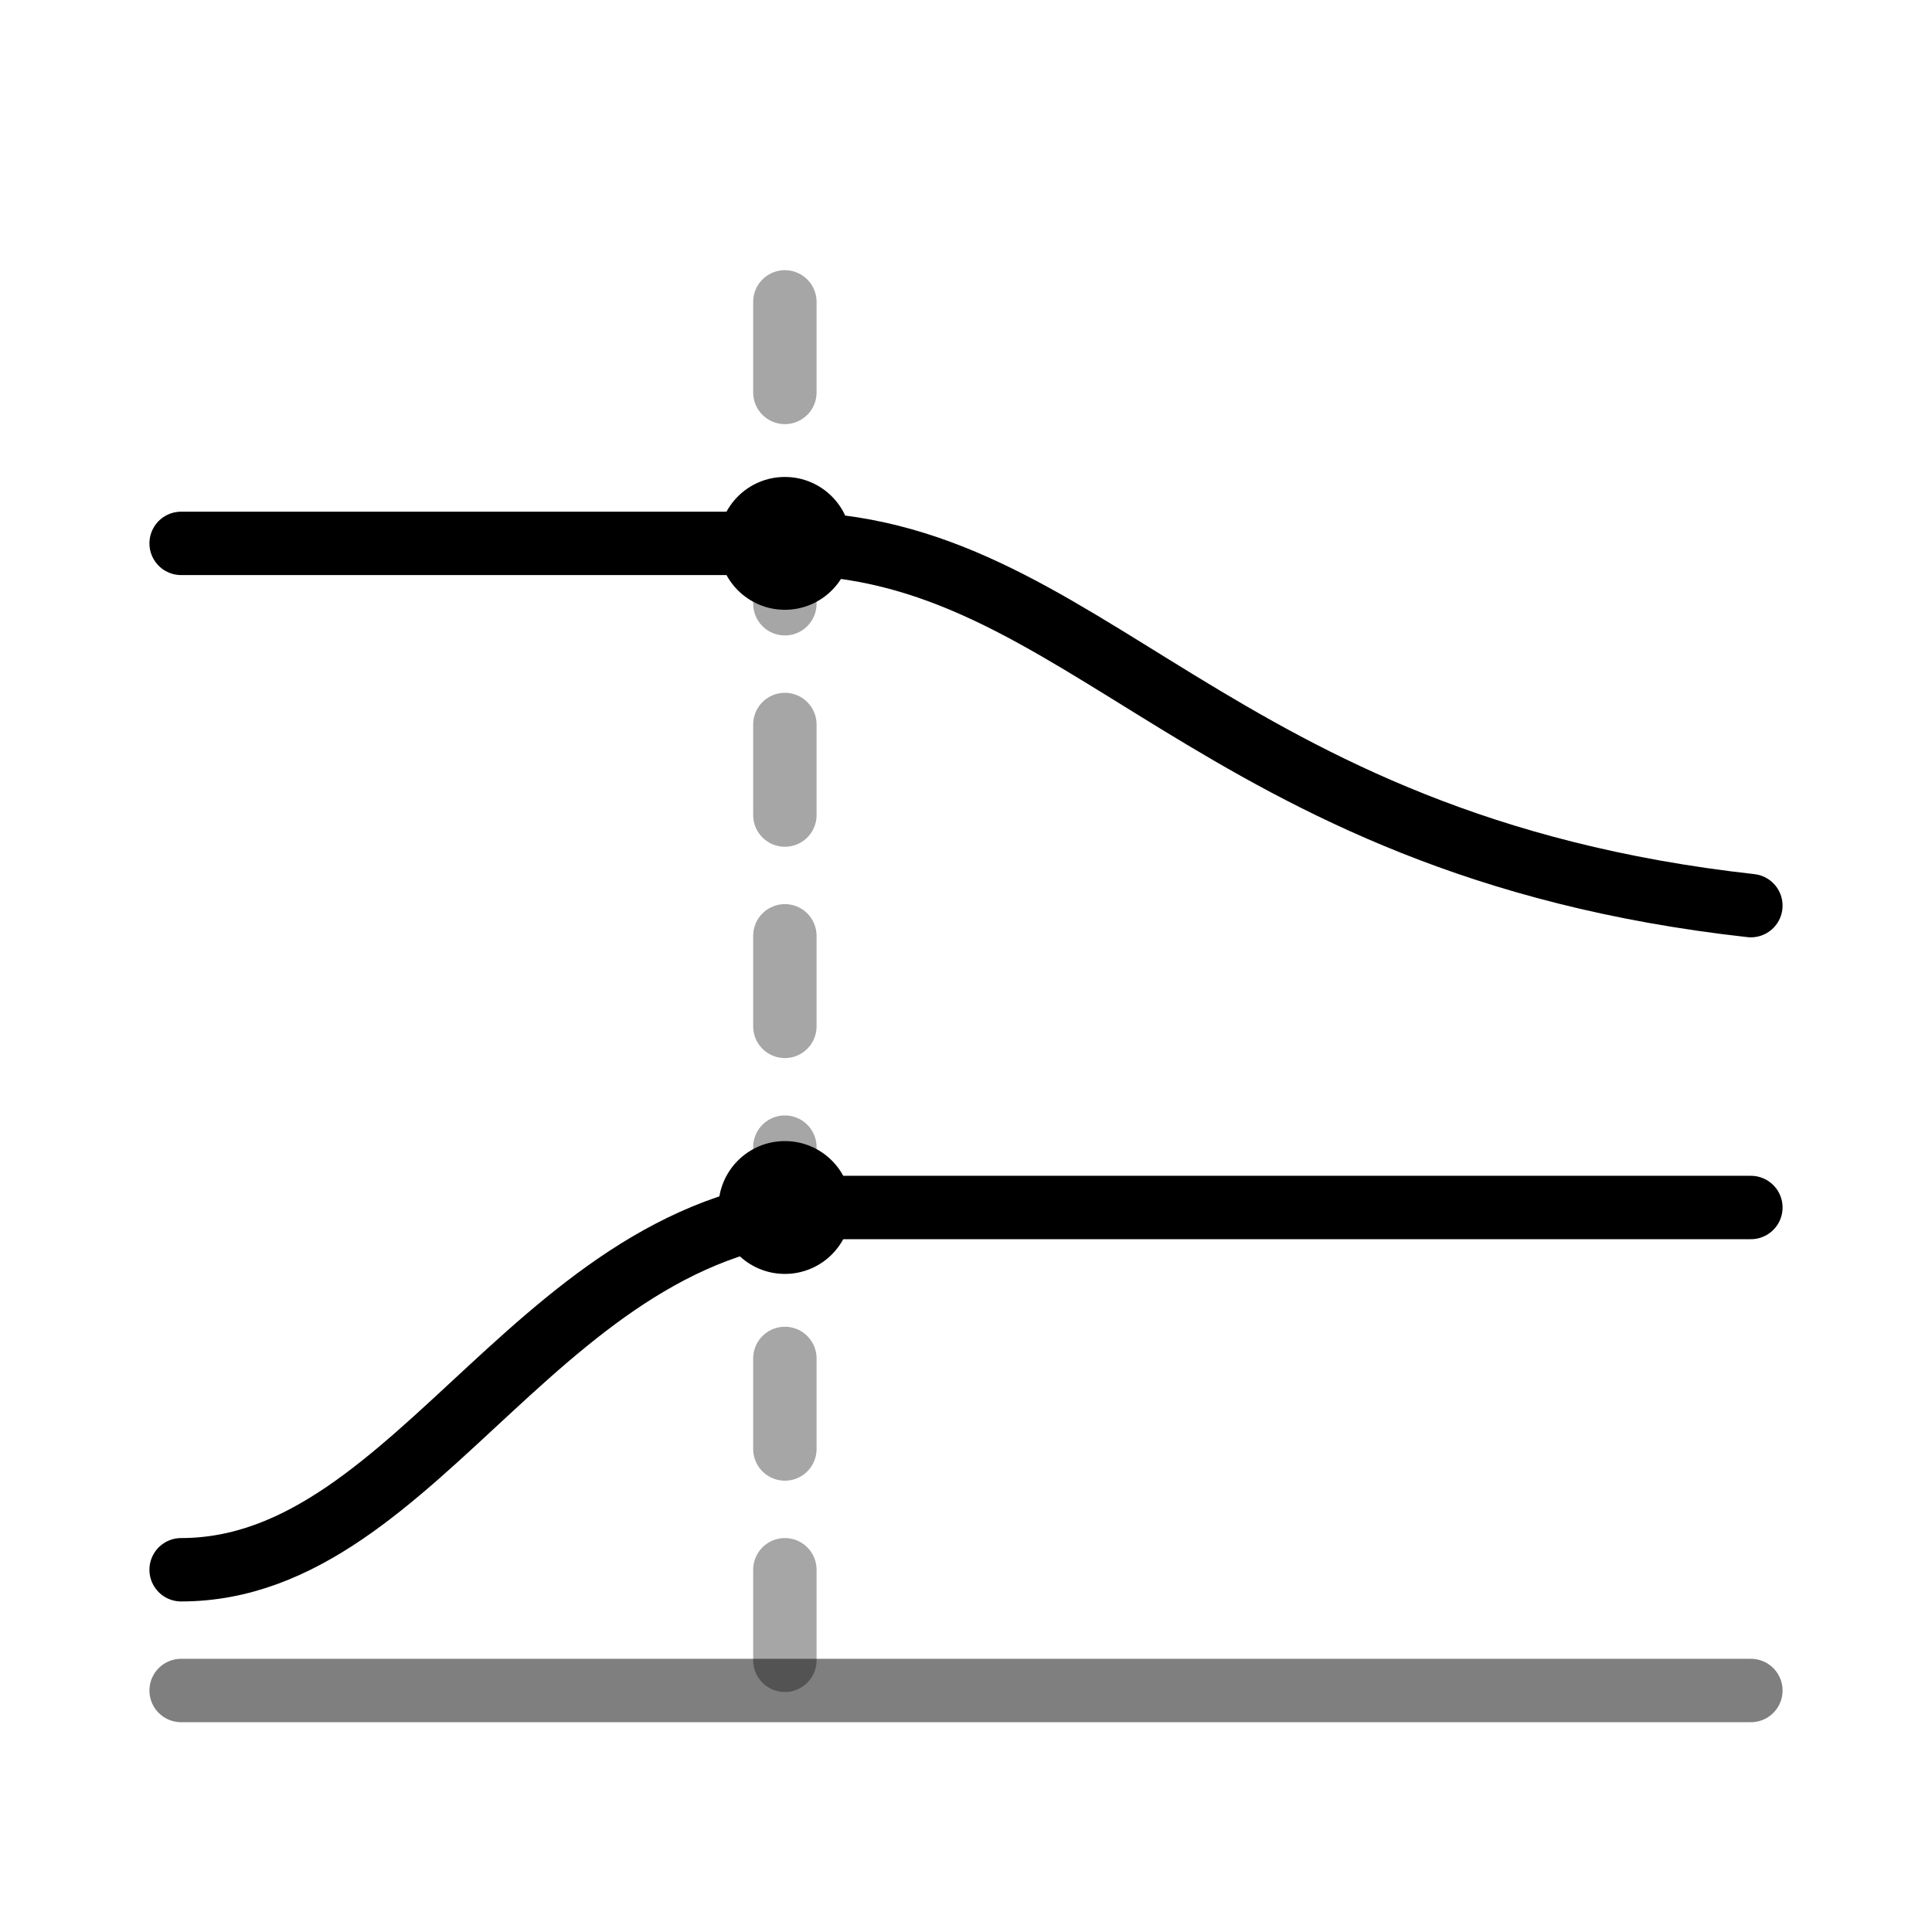
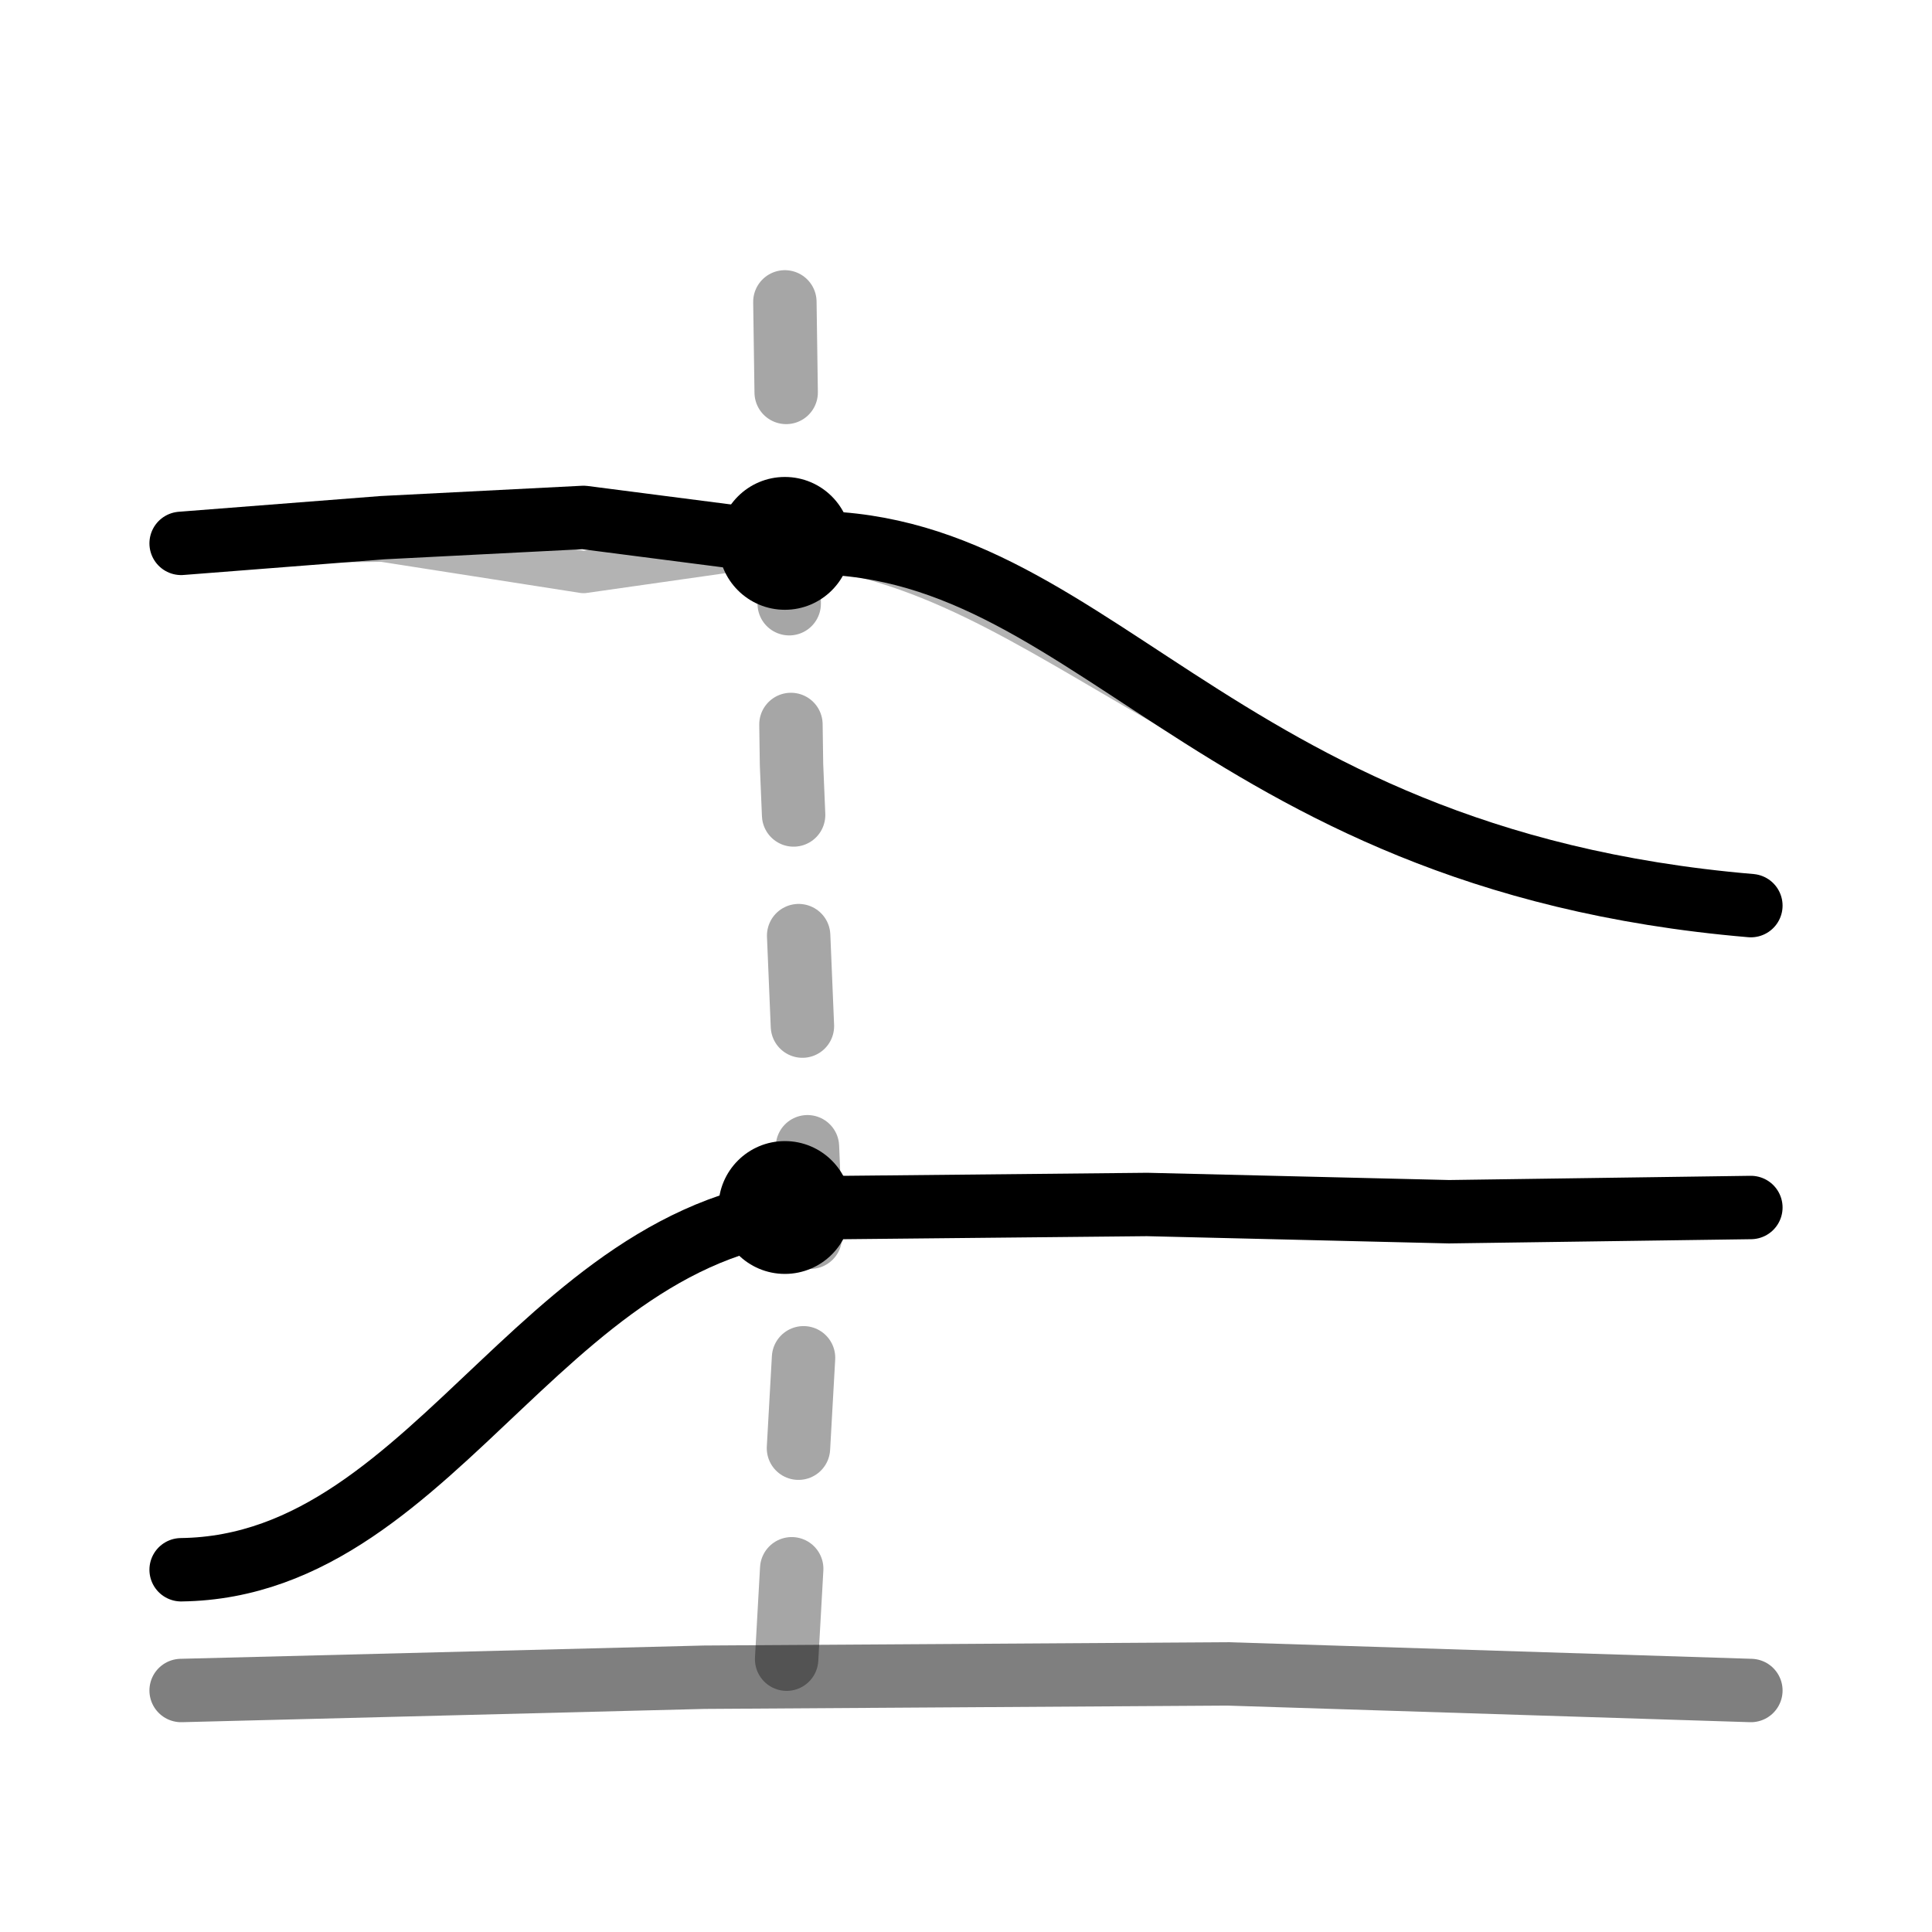
<svg xmlns="http://www.w3.org/2000/svg" viewBox="0 0 64 64" fill="none" stroke="currentColor" stroke-width="2.1" stroke-linecap="round" stroke-linejoin="round">
-   <path d="M6 56h52" opacity=".5" />
-   <path d="M26 10v46" stroke-dasharray="3 4" opacity=".35" />
-   <path d="M6 18h20c10 0 14 10 32 12" />
-   <path d="M6 52c8 0 12-12 22-12h30" />
+   <path d="M6 56L23.33 55.56L40.67 55.45L58 56" opacity=".5" />
+   <path d="M26 10L26.22 25.33L26.86 40.67L26 56" stroke-dasharray="3 4" opacity=".35" />
+   <path d="M6 18L12.67 17.48L19.33 17.14L26 18C36.11 17.37 39.76 28.45 58 30" />
+   <path d="M6 52C14.7 51.89 18.19 39.83 28 40L38 39.9L48 40.14L58 40" />
  <circle cx="26" cy="18" r="2.2" fill="currentColor" stroke="none" />
  <circle cx="26" cy="40" r="2.2" fill="currentColor" stroke="none" />
+   <path d="M6 18L12.67 17.91L19.33 18.95L26 18C35.21 18.73 39.45 27.43 58 30" opacity="0.3" stroke-width="1.4" />
</svg>
